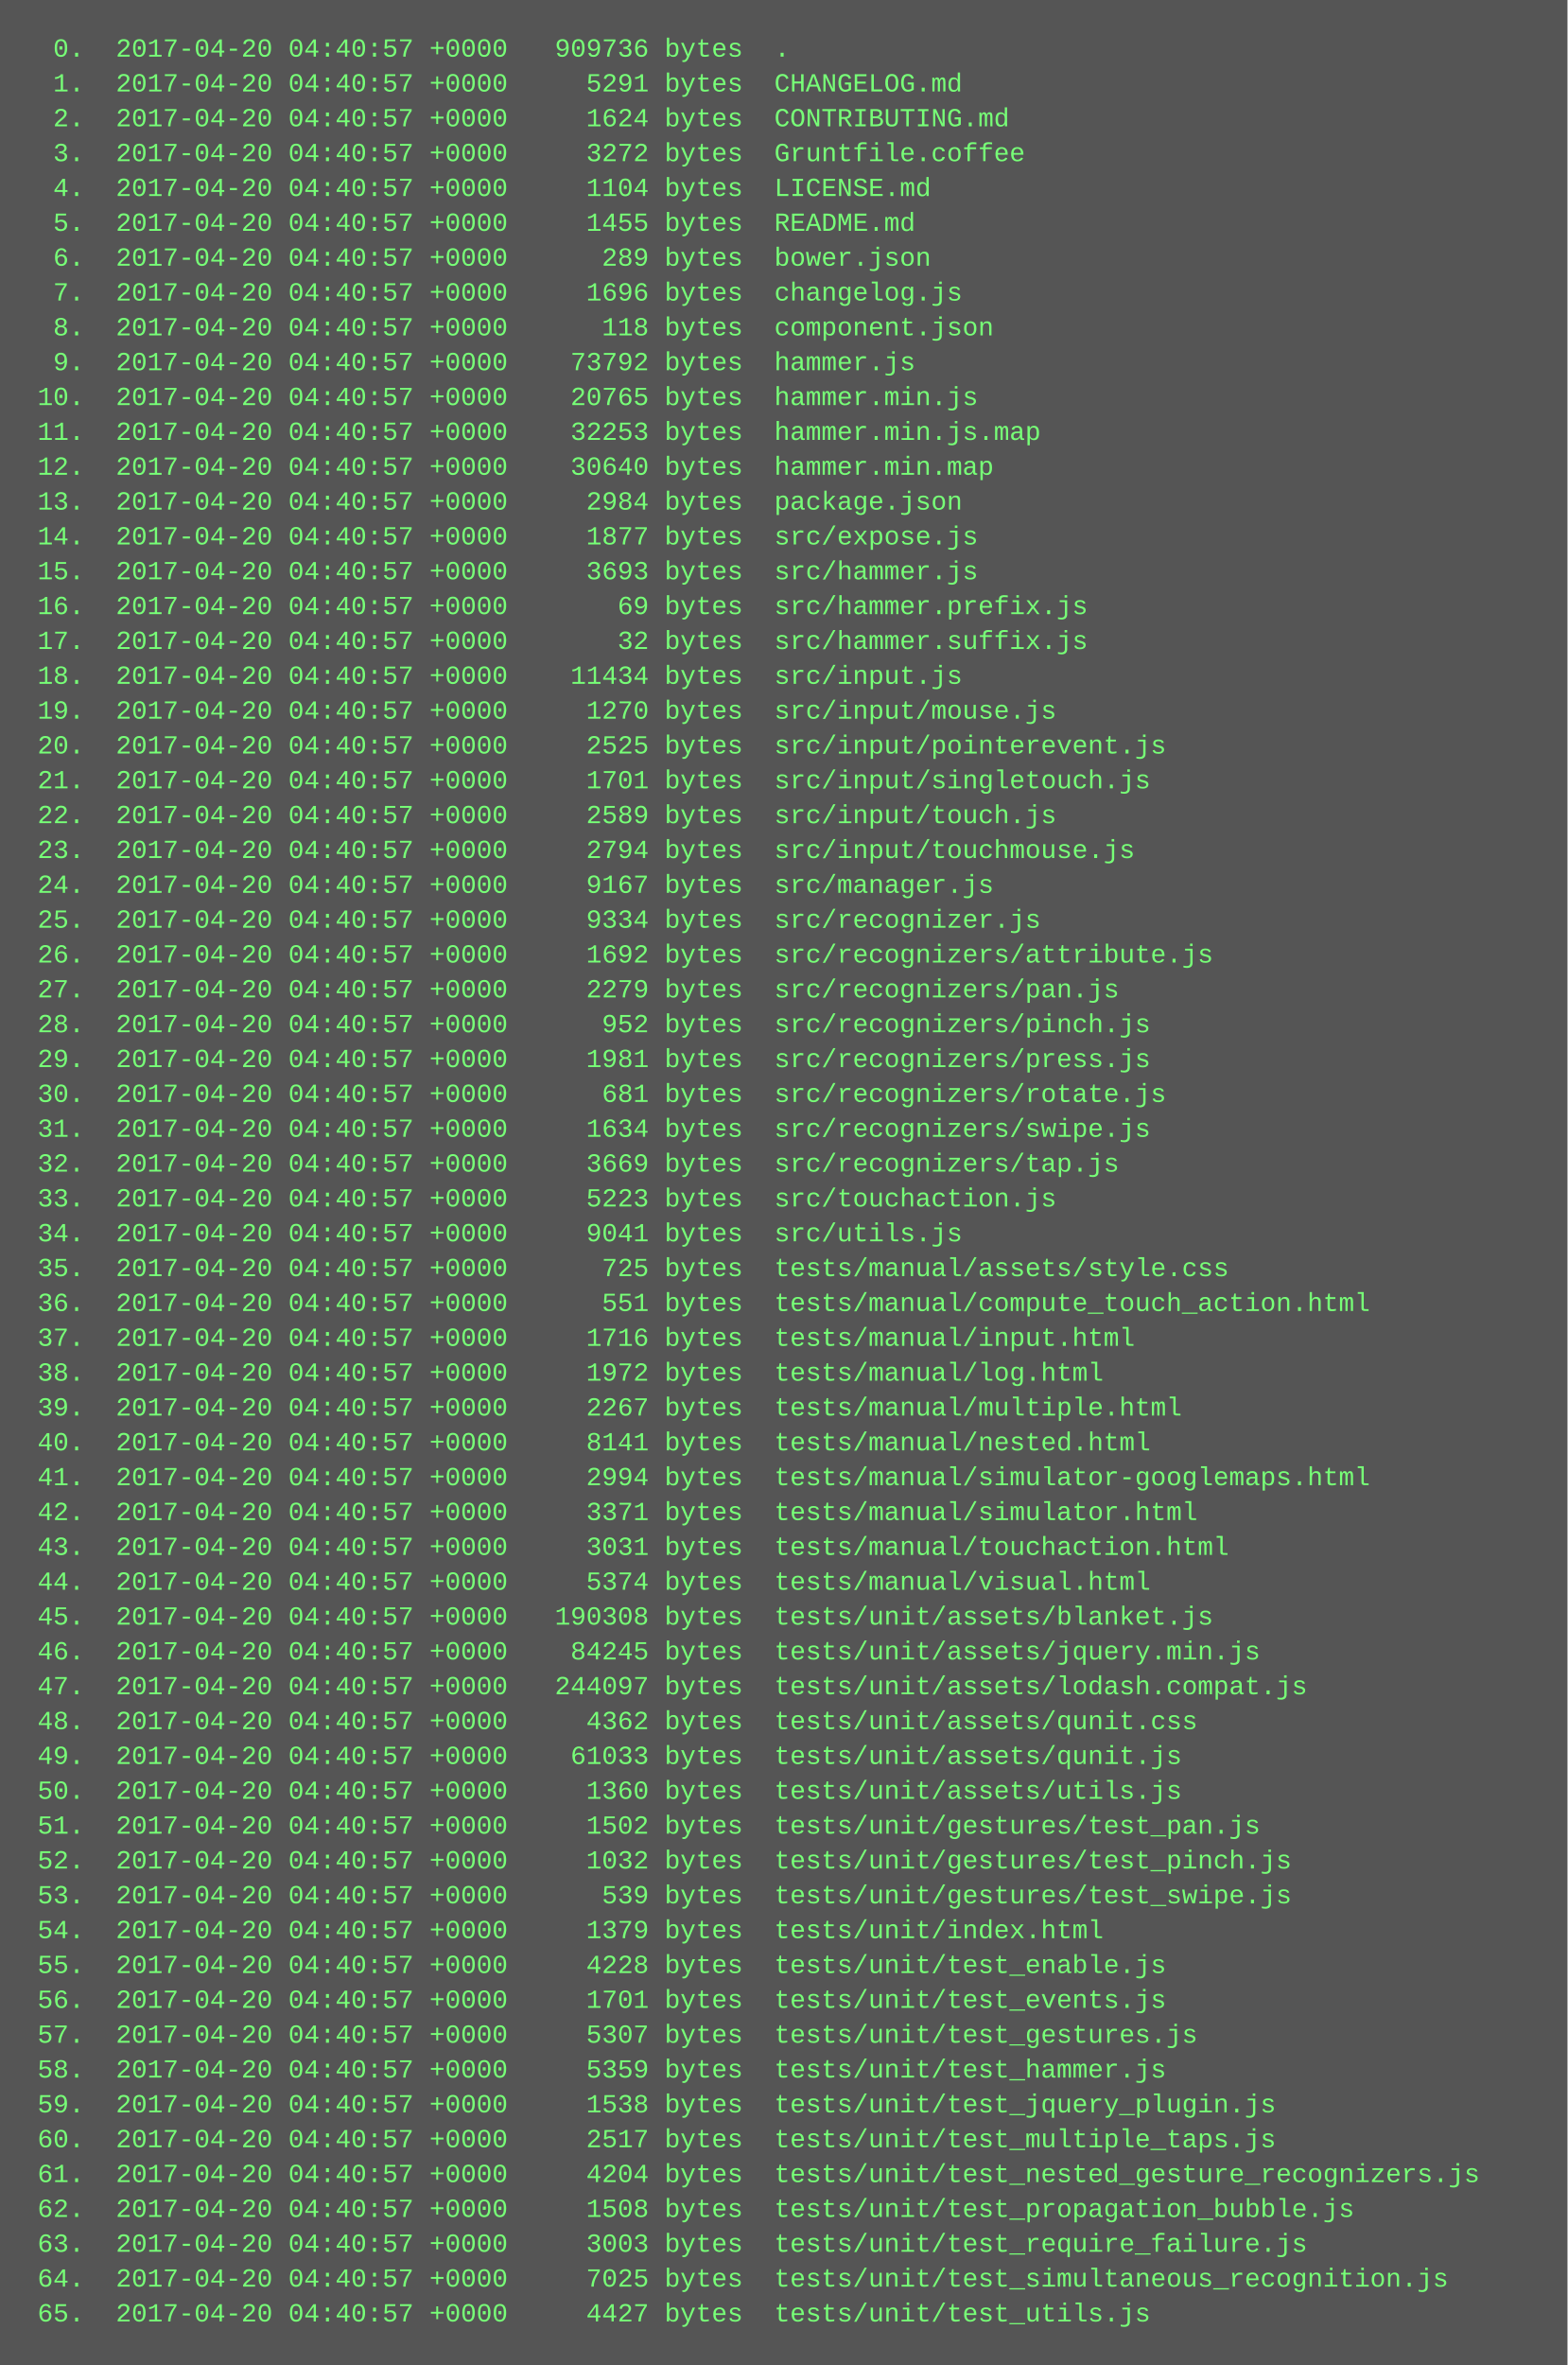
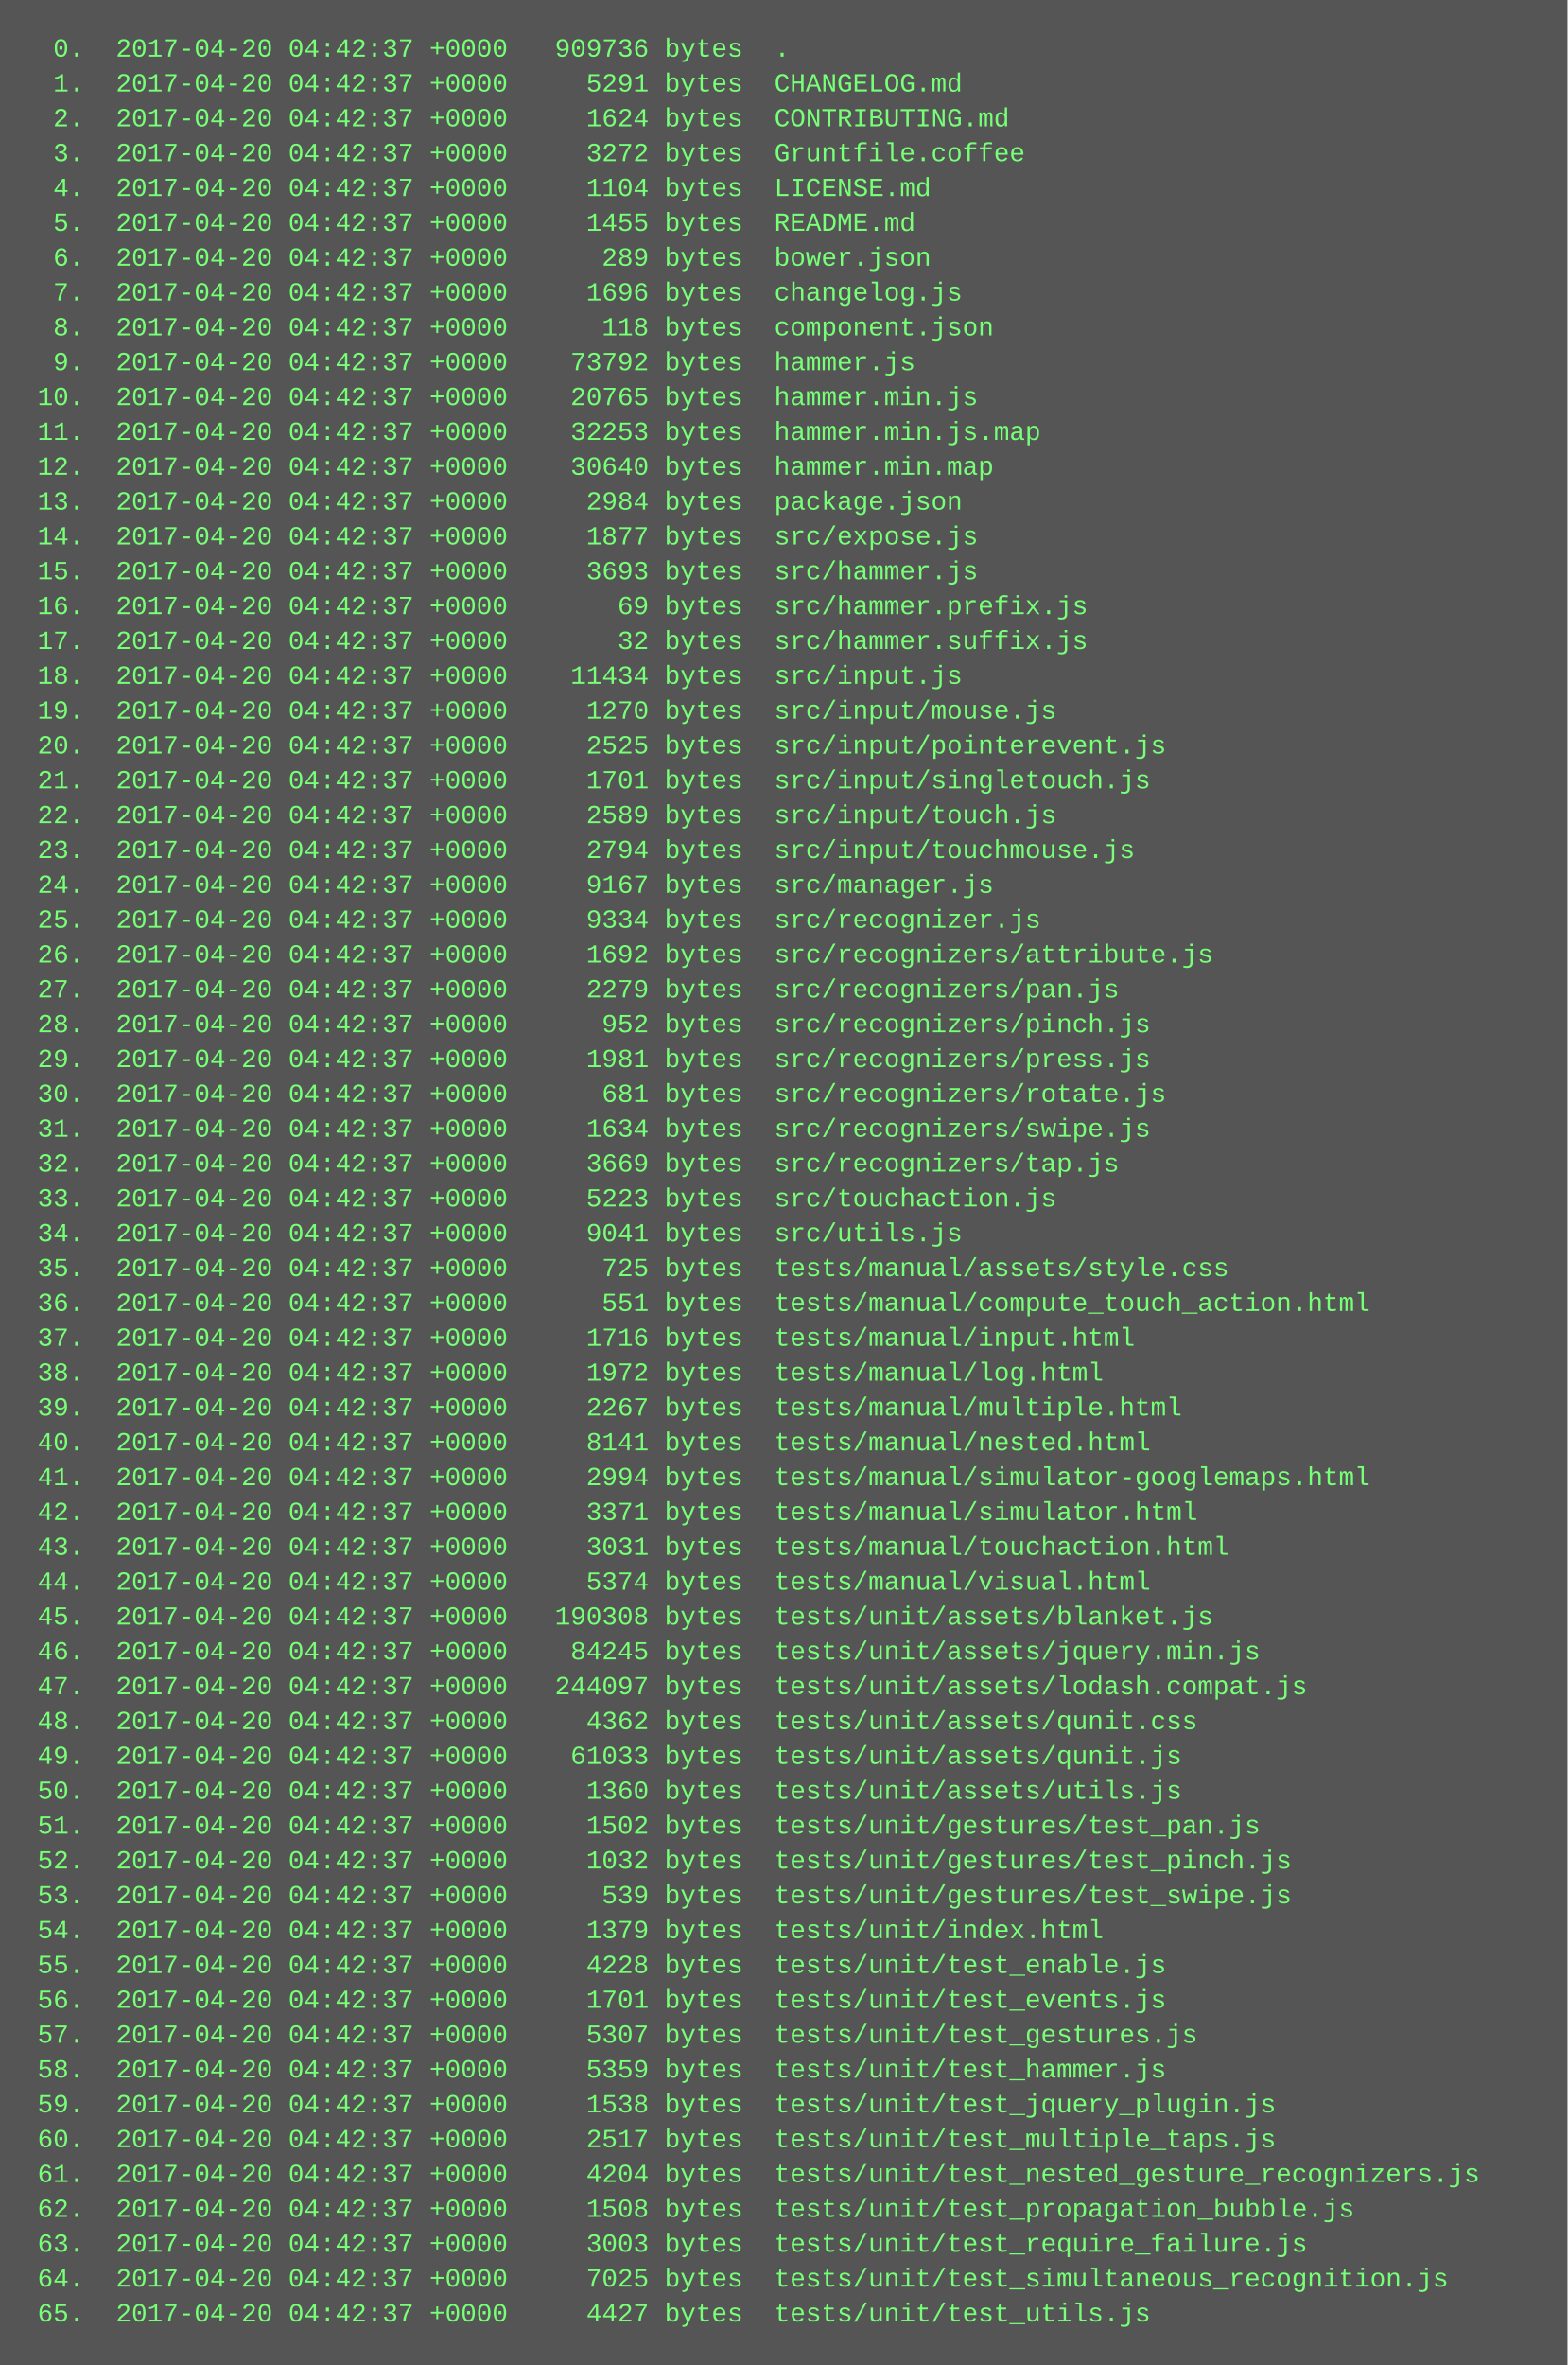
<svg xmlns="http://www.w3.org/2000/svg" height="1086" width="720">
  <rect height="1086" fill="#555" width="720" />
  <text fill="#7f7" font-family="Courier New" font-size="12" xml:space="preserve">
-     <tspan x="10" y="26">  0.  2017-04-20 04:40:57 +0000   909736 bytes  .</tspan>
-     <tspan x="10" y="42">  1.  2017-04-20 04:40:57 +0000     5291 bytes  CHANGELOG.md</tspan>
-     <tspan x="10" y="58">  2.  2017-04-20 04:40:57 +0000     1624 bytes  CONTRIBUTING.md</tspan>
-     <tspan x="10" y="74">  3.  2017-04-20 04:40:57 +0000     3272 bytes  Gruntfile.coffee</tspan>
-     <tspan x="10" y="90">  4.  2017-04-20 04:40:57 +0000     1104 bytes  LICENSE.md</tspan>
-     <tspan x="10" y="106">  5.  2017-04-20 04:40:57 +0000     1455 bytes  README.md</tspan>
-     <tspan x="10" y="122">  6.  2017-04-20 04:40:57 +0000      289 bytes  bower.json</tspan>
-     <tspan x="10" y="138">  7.  2017-04-20 04:40:57 +0000     1696 bytes  changelog.js</tspan>
-     <tspan x="10" y="154">  8.  2017-04-20 04:40:57 +0000      118 bytes  component.json</tspan>
-     <tspan x="10" y="170">  9.  2017-04-20 04:40:57 +0000    73792 bytes  hammer.js</tspan>
-     <tspan x="10" y="186"> 10.  2017-04-20 04:40:57 +0000    20765 bytes  hammer.min.js</tspan>
-     <tspan x="10" y="202"> 11.  2017-04-20 04:40:57 +0000    32253 bytes  hammer.min.js.map</tspan>
-     <tspan x="10" y="218"> 12.  2017-04-20 04:40:57 +0000    30640 bytes  hammer.min.map</tspan>
-     <tspan x="10" y="234"> 13.  2017-04-20 04:40:57 +0000     2984 bytes  package.json</tspan>
-     <tspan x="10" y="250"> 14.  2017-04-20 04:40:57 +0000     1877 bytes  src/expose.js</tspan>
-     <tspan x="10" y="266"> 15.  2017-04-20 04:40:57 +0000     3693 bytes  src/hammer.js</tspan>
-     <tspan x="10" y="282"> 16.  2017-04-20 04:40:57 +0000       69 bytes  src/hammer.prefix.js</tspan>
-     <tspan x="10" y="298"> 17.  2017-04-20 04:40:57 +0000       32 bytes  src/hammer.suffix.js</tspan>
-     <tspan x="10" y="314"> 18.  2017-04-20 04:40:57 +0000    11434 bytes  src/input.js</tspan>
-     <tspan x="10" y="330"> 19.  2017-04-20 04:40:57 +0000     1270 bytes  src/input/mouse.js</tspan>
-     <tspan x="10" y="346"> 20.  2017-04-20 04:40:57 +0000     2525 bytes  src/input/pointerevent.js</tspan>
-     <tspan x="10" y="362"> 21.  2017-04-20 04:40:57 +0000     1701 bytes  src/input/singletouch.js</tspan>
-     <tspan x="10" y="378"> 22.  2017-04-20 04:40:57 +0000     2589 bytes  src/input/touch.js</tspan>
-     <tspan x="10" y="394"> 23.  2017-04-20 04:40:57 +0000     2794 bytes  src/input/touchmouse.js</tspan>
-     <tspan x="10" y="410"> 24.  2017-04-20 04:40:57 +0000     9167 bytes  src/manager.js</tspan>
-     <tspan x="10" y="426"> 25.  2017-04-20 04:40:57 +0000     9334 bytes  src/recognizer.js</tspan>
-     <tspan x="10" y="442"> 26.  2017-04-20 04:40:57 +0000     1692 bytes  src/recognizers/attribute.js</tspan>
-     <tspan x="10" y="458"> 27.  2017-04-20 04:40:57 +0000     2279 bytes  src/recognizers/pan.js</tspan>
-     <tspan x="10" y="474"> 28.  2017-04-20 04:40:57 +0000      952 bytes  src/recognizers/pinch.js</tspan>
-     <tspan x="10" y="490"> 29.  2017-04-20 04:40:57 +0000     1981 bytes  src/recognizers/press.js</tspan>
-     <tspan x="10" y="506"> 30.  2017-04-20 04:40:57 +0000      681 bytes  src/recognizers/rotate.js</tspan>
-     <tspan x="10" y="522"> 31.  2017-04-20 04:40:57 +0000     1634 bytes  src/recognizers/swipe.js</tspan>
-     <tspan x="10" y="538"> 32.  2017-04-20 04:40:57 +0000     3669 bytes  src/recognizers/tap.js</tspan>
-     <tspan x="10" y="554"> 33.  2017-04-20 04:40:57 +0000     5223 bytes  src/touchaction.js</tspan>
-     <tspan x="10" y="570"> 34.  2017-04-20 04:40:57 +0000     9041 bytes  src/utils.js</tspan>
-     <tspan x="10" y="586"> 35.  2017-04-20 04:40:57 +0000      725 bytes  tests/manual/assets/style.css</tspan>
-     <tspan x="10" y="602"> 36.  2017-04-20 04:40:57 +0000      551 bytes  tests/manual/compute_touch_action.html</tspan>
-     <tspan x="10" y="618"> 37.  2017-04-20 04:40:57 +0000     1716 bytes  tests/manual/input.html</tspan>
-     <tspan x="10" y="634"> 38.  2017-04-20 04:40:57 +0000     1972 bytes  tests/manual/log.html</tspan>
-     <tspan x="10" y="650"> 39.  2017-04-20 04:40:57 +0000     2267 bytes  tests/manual/multiple.html</tspan>
-     <tspan x="10" y="666"> 40.  2017-04-20 04:40:57 +0000     8141 bytes  tests/manual/nested.html</tspan>
-     <tspan x="10" y="682"> 41.  2017-04-20 04:40:57 +0000     2994 bytes  tests/manual/simulator-googlemaps.html</tspan>
-     <tspan x="10" y="698"> 42.  2017-04-20 04:40:57 +0000     3371 bytes  tests/manual/simulator.html</tspan>
-     <tspan x="10" y="714"> 43.  2017-04-20 04:40:57 +0000     3031 bytes  tests/manual/touchaction.html</tspan>
-     <tspan x="10" y="730"> 44.  2017-04-20 04:40:57 +0000     5374 bytes  tests/manual/visual.html</tspan>
-     <tspan x="10" y="746"> 45.  2017-04-20 04:40:57 +0000   190308 bytes  tests/unit/assets/blanket.js</tspan>
-     <tspan x="10" y="762"> 46.  2017-04-20 04:40:57 +0000    84245 bytes  tests/unit/assets/jquery.min.js</tspan>
-     <tspan x="10" y="778"> 47.  2017-04-20 04:40:57 +0000   244097 bytes  tests/unit/assets/lodash.compat.js</tspan>
-     <tspan x="10" y="794"> 48.  2017-04-20 04:40:57 +0000     4362 bytes  tests/unit/assets/qunit.css</tspan>
-     <tspan x="10" y="810"> 49.  2017-04-20 04:40:57 +0000    61033 bytes  tests/unit/assets/qunit.js</tspan>
-     <tspan x="10" y="826"> 50.  2017-04-20 04:40:57 +0000     1360 bytes  tests/unit/assets/utils.js</tspan>
-     <tspan x="10" y="842"> 51.  2017-04-20 04:40:57 +0000     1502 bytes  tests/unit/gestures/test_pan.js</tspan>
-     <tspan x="10" y="858"> 52.  2017-04-20 04:40:57 +0000     1032 bytes  tests/unit/gestures/test_pinch.js</tspan>
-     <tspan x="10" y="874"> 53.  2017-04-20 04:40:57 +0000      539 bytes  tests/unit/gestures/test_swipe.js</tspan>
-     <tspan x="10" y="890"> 54.  2017-04-20 04:40:57 +0000     1379 bytes  tests/unit/index.html</tspan>
-     <tspan x="10" y="906"> 55.  2017-04-20 04:40:57 +0000     4228 bytes  tests/unit/test_enable.js</tspan>
-     <tspan x="10" y="922"> 56.  2017-04-20 04:40:57 +0000     1701 bytes  tests/unit/test_events.js</tspan>
-     <tspan x="10" y="938"> 57.  2017-04-20 04:40:57 +0000     5307 bytes  tests/unit/test_gestures.js</tspan>
-     <tspan x="10" y="954"> 58.  2017-04-20 04:40:57 +0000     5359 bytes  tests/unit/test_hammer.js</tspan>
-     <tspan x="10" y="970"> 59.  2017-04-20 04:40:57 +0000     1538 bytes  tests/unit/test_jquery_plugin.js</tspan>
-     <tspan x="10" y="986"> 60.  2017-04-20 04:40:57 +0000     2517 bytes  tests/unit/test_multiple_taps.js</tspan>
-     <tspan x="10" y="1002"> 61.  2017-04-20 04:40:57 +0000     4204 bytes  tests/unit/test_nested_gesture_recognizers.js</tspan>
-     <tspan x="10" y="1018"> 62.  2017-04-20 04:40:57 +0000     1508 bytes  tests/unit/test_propagation_bubble.js</tspan>
-     <tspan x="10" y="1034"> 63.  2017-04-20 04:40:57 +0000     3003 bytes  tests/unit/test_require_failure.js</tspan>
-     <tspan x="10" y="1050"> 64.  2017-04-20 04:40:57 +0000     7025 bytes  tests/unit/test_simultaneous_recognition.js</tspan>
-     <tspan x="10" y="1066"> 65.  2017-04-20 04:40:57 +0000     4427 bytes  tests/unit/test_utils.js</tspan>
+     <tspan x="10" y="26">  0.  2017-04-20 04:42:37 +0000   909736 bytes  .</tspan>
+     <tspan x="10" y="42">  1.  2017-04-20 04:42:37 +0000     5291 bytes  CHANGELOG.md</tspan>
+     <tspan x="10" y="58">  2.  2017-04-20 04:42:37 +0000     1624 bytes  CONTRIBUTING.md</tspan>
+     <tspan x="10" y="74">  3.  2017-04-20 04:42:37 +0000     3272 bytes  Gruntfile.coffee</tspan>
+     <tspan x="10" y="90">  4.  2017-04-20 04:42:37 +0000     1104 bytes  LICENSE.md</tspan>
+     <tspan x="10" y="106">  5.  2017-04-20 04:42:37 +0000     1455 bytes  README.md</tspan>
+     <tspan x="10" y="122">  6.  2017-04-20 04:42:37 +0000      289 bytes  bower.json</tspan>
+     <tspan x="10" y="138">  7.  2017-04-20 04:42:37 +0000     1696 bytes  changelog.js</tspan>
+     <tspan x="10" y="154">  8.  2017-04-20 04:42:37 +0000      118 bytes  component.json</tspan>
+     <tspan x="10" y="170">  9.  2017-04-20 04:42:37 +0000    73792 bytes  hammer.js</tspan>
+     <tspan x="10" y="186"> 10.  2017-04-20 04:42:37 +0000    20765 bytes  hammer.min.js</tspan>
+     <tspan x="10" y="202"> 11.  2017-04-20 04:42:37 +0000    32253 bytes  hammer.min.js.map</tspan>
+     <tspan x="10" y="218"> 12.  2017-04-20 04:42:37 +0000    30640 bytes  hammer.min.map</tspan>
+     <tspan x="10" y="234"> 13.  2017-04-20 04:42:37 +0000     2984 bytes  package.json</tspan>
+     <tspan x="10" y="250"> 14.  2017-04-20 04:42:37 +0000     1877 bytes  src/expose.js</tspan>
+     <tspan x="10" y="266"> 15.  2017-04-20 04:42:37 +0000     3693 bytes  src/hammer.js</tspan>
+     <tspan x="10" y="282"> 16.  2017-04-20 04:42:37 +0000       69 bytes  src/hammer.prefix.js</tspan>
+     <tspan x="10" y="298"> 17.  2017-04-20 04:42:37 +0000       32 bytes  src/hammer.suffix.js</tspan>
+     <tspan x="10" y="314"> 18.  2017-04-20 04:42:37 +0000    11434 bytes  src/input.js</tspan>
+     <tspan x="10" y="330"> 19.  2017-04-20 04:42:37 +0000     1270 bytes  src/input/mouse.js</tspan>
+     <tspan x="10" y="346"> 20.  2017-04-20 04:42:37 +0000     2525 bytes  src/input/pointerevent.js</tspan>
+     <tspan x="10" y="362"> 21.  2017-04-20 04:42:37 +0000     1701 bytes  src/input/singletouch.js</tspan>
+     <tspan x="10" y="378"> 22.  2017-04-20 04:42:37 +0000     2589 bytes  src/input/touch.js</tspan>
+     <tspan x="10" y="394"> 23.  2017-04-20 04:42:37 +0000     2794 bytes  src/input/touchmouse.js</tspan>
+     <tspan x="10" y="410"> 24.  2017-04-20 04:42:37 +0000     9167 bytes  src/manager.js</tspan>
+     <tspan x="10" y="426"> 25.  2017-04-20 04:42:37 +0000     9334 bytes  src/recognizer.js</tspan>
+     <tspan x="10" y="442"> 26.  2017-04-20 04:42:37 +0000     1692 bytes  src/recognizers/attribute.js</tspan>
+     <tspan x="10" y="458"> 27.  2017-04-20 04:42:37 +0000     2279 bytes  src/recognizers/pan.js</tspan>
+     <tspan x="10" y="474"> 28.  2017-04-20 04:42:37 +0000      952 bytes  src/recognizers/pinch.js</tspan>
+     <tspan x="10" y="490"> 29.  2017-04-20 04:42:37 +0000     1981 bytes  src/recognizers/press.js</tspan>
+     <tspan x="10" y="506"> 30.  2017-04-20 04:42:37 +0000      681 bytes  src/recognizers/rotate.js</tspan>
+     <tspan x="10" y="522"> 31.  2017-04-20 04:42:37 +0000     1634 bytes  src/recognizers/swipe.js</tspan>
+     <tspan x="10" y="538"> 32.  2017-04-20 04:42:37 +0000     3669 bytes  src/recognizers/tap.js</tspan>
+     <tspan x="10" y="554"> 33.  2017-04-20 04:42:37 +0000     5223 bytes  src/touchaction.js</tspan>
+     <tspan x="10" y="570"> 34.  2017-04-20 04:42:37 +0000     9041 bytes  src/utils.js</tspan>
+     <tspan x="10" y="586"> 35.  2017-04-20 04:42:37 +0000      725 bytes  tests/manual/assets/style.css</tspan>
+     <tspan x="10" y="602"> 36.  2017-04-20 04:42:37 +0000      551 bytes  tests/manual/compute_touch_action.html</tspan>
+     <tspan x="10" y="618"> 37.  2017-04-20 04:42:37 +0000     1716 bytes  tests/manual/input.html</tspan>
+     <tspan x="10" y="634"> 38.  2017-04-20 04:42:37 +0000     1972 bytes  tests/manual/log.html</tspan>
+     <tspan x="10" y="650"> 39.  2017-04-20 04:42:37 +0000     2267 bytes  tests/manual/multiple.html</tspan>
+     <tspan x="10" y="666"> 40.  2017-04-20 04:42:37 +0000     8141 bytes  tests/manual/nested.html</tspan>
+     <tspan x="10" y="682"> 41.  2017-04-20 04:42:37 +0000     2994 bytes  tests/manual/simulator-googlemaps.html</tspan>
+     <tspan x="10" y="698"> 42.  2017-04-20 04:42:37 +0000     3371 bytes  tests/manual/simulator.html</tspan>
+     <tspan x="10" y="714"> 43.  2017-04-20 04:42:37 +0000     3031 bytes  tests/manual/touchaction.html</tspan>
+     <tspan x="10" y="730"> 44.  2017-04-20 04:42:37 +0000     5374 bytes  tests/manual/visual.html</tspan>
+     <tspan x="10" y="746"> 45.  2017-04-20 04:42:37 +0000   190308 bytes  tests/unit/assets/blanket.js</tspan>
+     <tspan x="10" y="762"> 46.  2017-04-20 04:42:37 +0000    84245 bytes  tests/unit/assets/jquery.min.js</tspan>
+     <tspan x="10" y="778"> 47.  2017-04-20 04:42:37 +0000   244097 bytes  tests/unit/assets/lodash.compat.js</tspan>
+     <tspan x="10" y="794"> 48.  2017-04-20 04:42:37 +0000     4362 bytes  tests/unit/assets/qunit.css</tspan>
+     <tspan x="10" y="810"> 49.  2017-04-20 04:42:37 +0000    61033 bytes  tests/unit/assets/qunit.js</tspan>
+     <tspan x="10" y="826"> 50.  2017-04-20 04:42:37 +0000     1360 bytes  tests/unit/assets/utils.js</tspan>
+     <tspan x="10" y="842"> 51.  2017-04-20 04:42:37 +0000     1502 bytes  tests/unit/gestures/test_pan.js</tspan>
+     <tspan x="10" y="858"> 52.  2017-04-20 04:42:37 +0000     1032 bytes  tests/unit/gestures/test_pinch.js</tspan>
+     <tspan x="10" y="874"> 53.  2017-04-20 04:42:37 +0000      539 bytes  tests/unit/gestures/test_swipe.js</tspan>
+     <tspan x="10" y="890"> 54.  2017-04-20 04:42:37 +0000     1379 bytes  tests/unit/index.html</tspan>
+     <tspan x="10" y="906"> 55.  2017-04-20 04:42:37 +0000     4228 bytes  tests/unit/test_enable.js</tspan>
+     <tspan x="10" y="922"> 56.  2017-04-20 04:42:37 +0000     1701 bytes  tests/unit/test_events.js</tspan>
+     <tspan x="10" y="938"> 57.  2017-04-20 04:42:37 +0000     5307 bytes  tests/unit/test_gestures.js</tspan>
+     <tspan x="10" y="954"> 58.  2017-04-20 04:42:37 +0000     5359 bytes  tests/unit/test_hammer.js</tspan>
+     <tspan x="10" y="970"> 59.  2017-04-20 04:42:37 +0000     1538 bytes  tests/unit/test_jquery_plugin.js</tspan>
+     <tspan x="10" y="986"> 60.  2017-04-20 04:42:37 +0000     2517 bytes  tests/unit/test_multiple_taps.js</tspan>
+     <tspan x="10" y="1002"> 61.  2017-04-20 04:42:37 +0000     4204 bytes  tests/unit/test_nested_gesture_recognizers.js</tspan>
+     <tspan x="10" y="1018"> 62.  2017-04-20 04:42:37 +0000     1508 bytes  tests/unit/test_propagation_bubble.js</tspan>
+     <tspan x="10" y="1034"> 63.  2017-04-20 04:42:37 +0000     3003 bytes  tests/unit/test_require_failure.js</tspan>
+     <tspan x="10" y="1050"> 64.  2017-04-20 04:42:37 +0000     7025 bytes  tests/unit/test_simultaneous_recognition.js</tspan>
+     <tspan x="10" y="1066"> 65.  2017-04-20 04:42:37 +0000     4427 bytes  tests/unit/test_utils.js</tspan>
  </text>
</svg>
